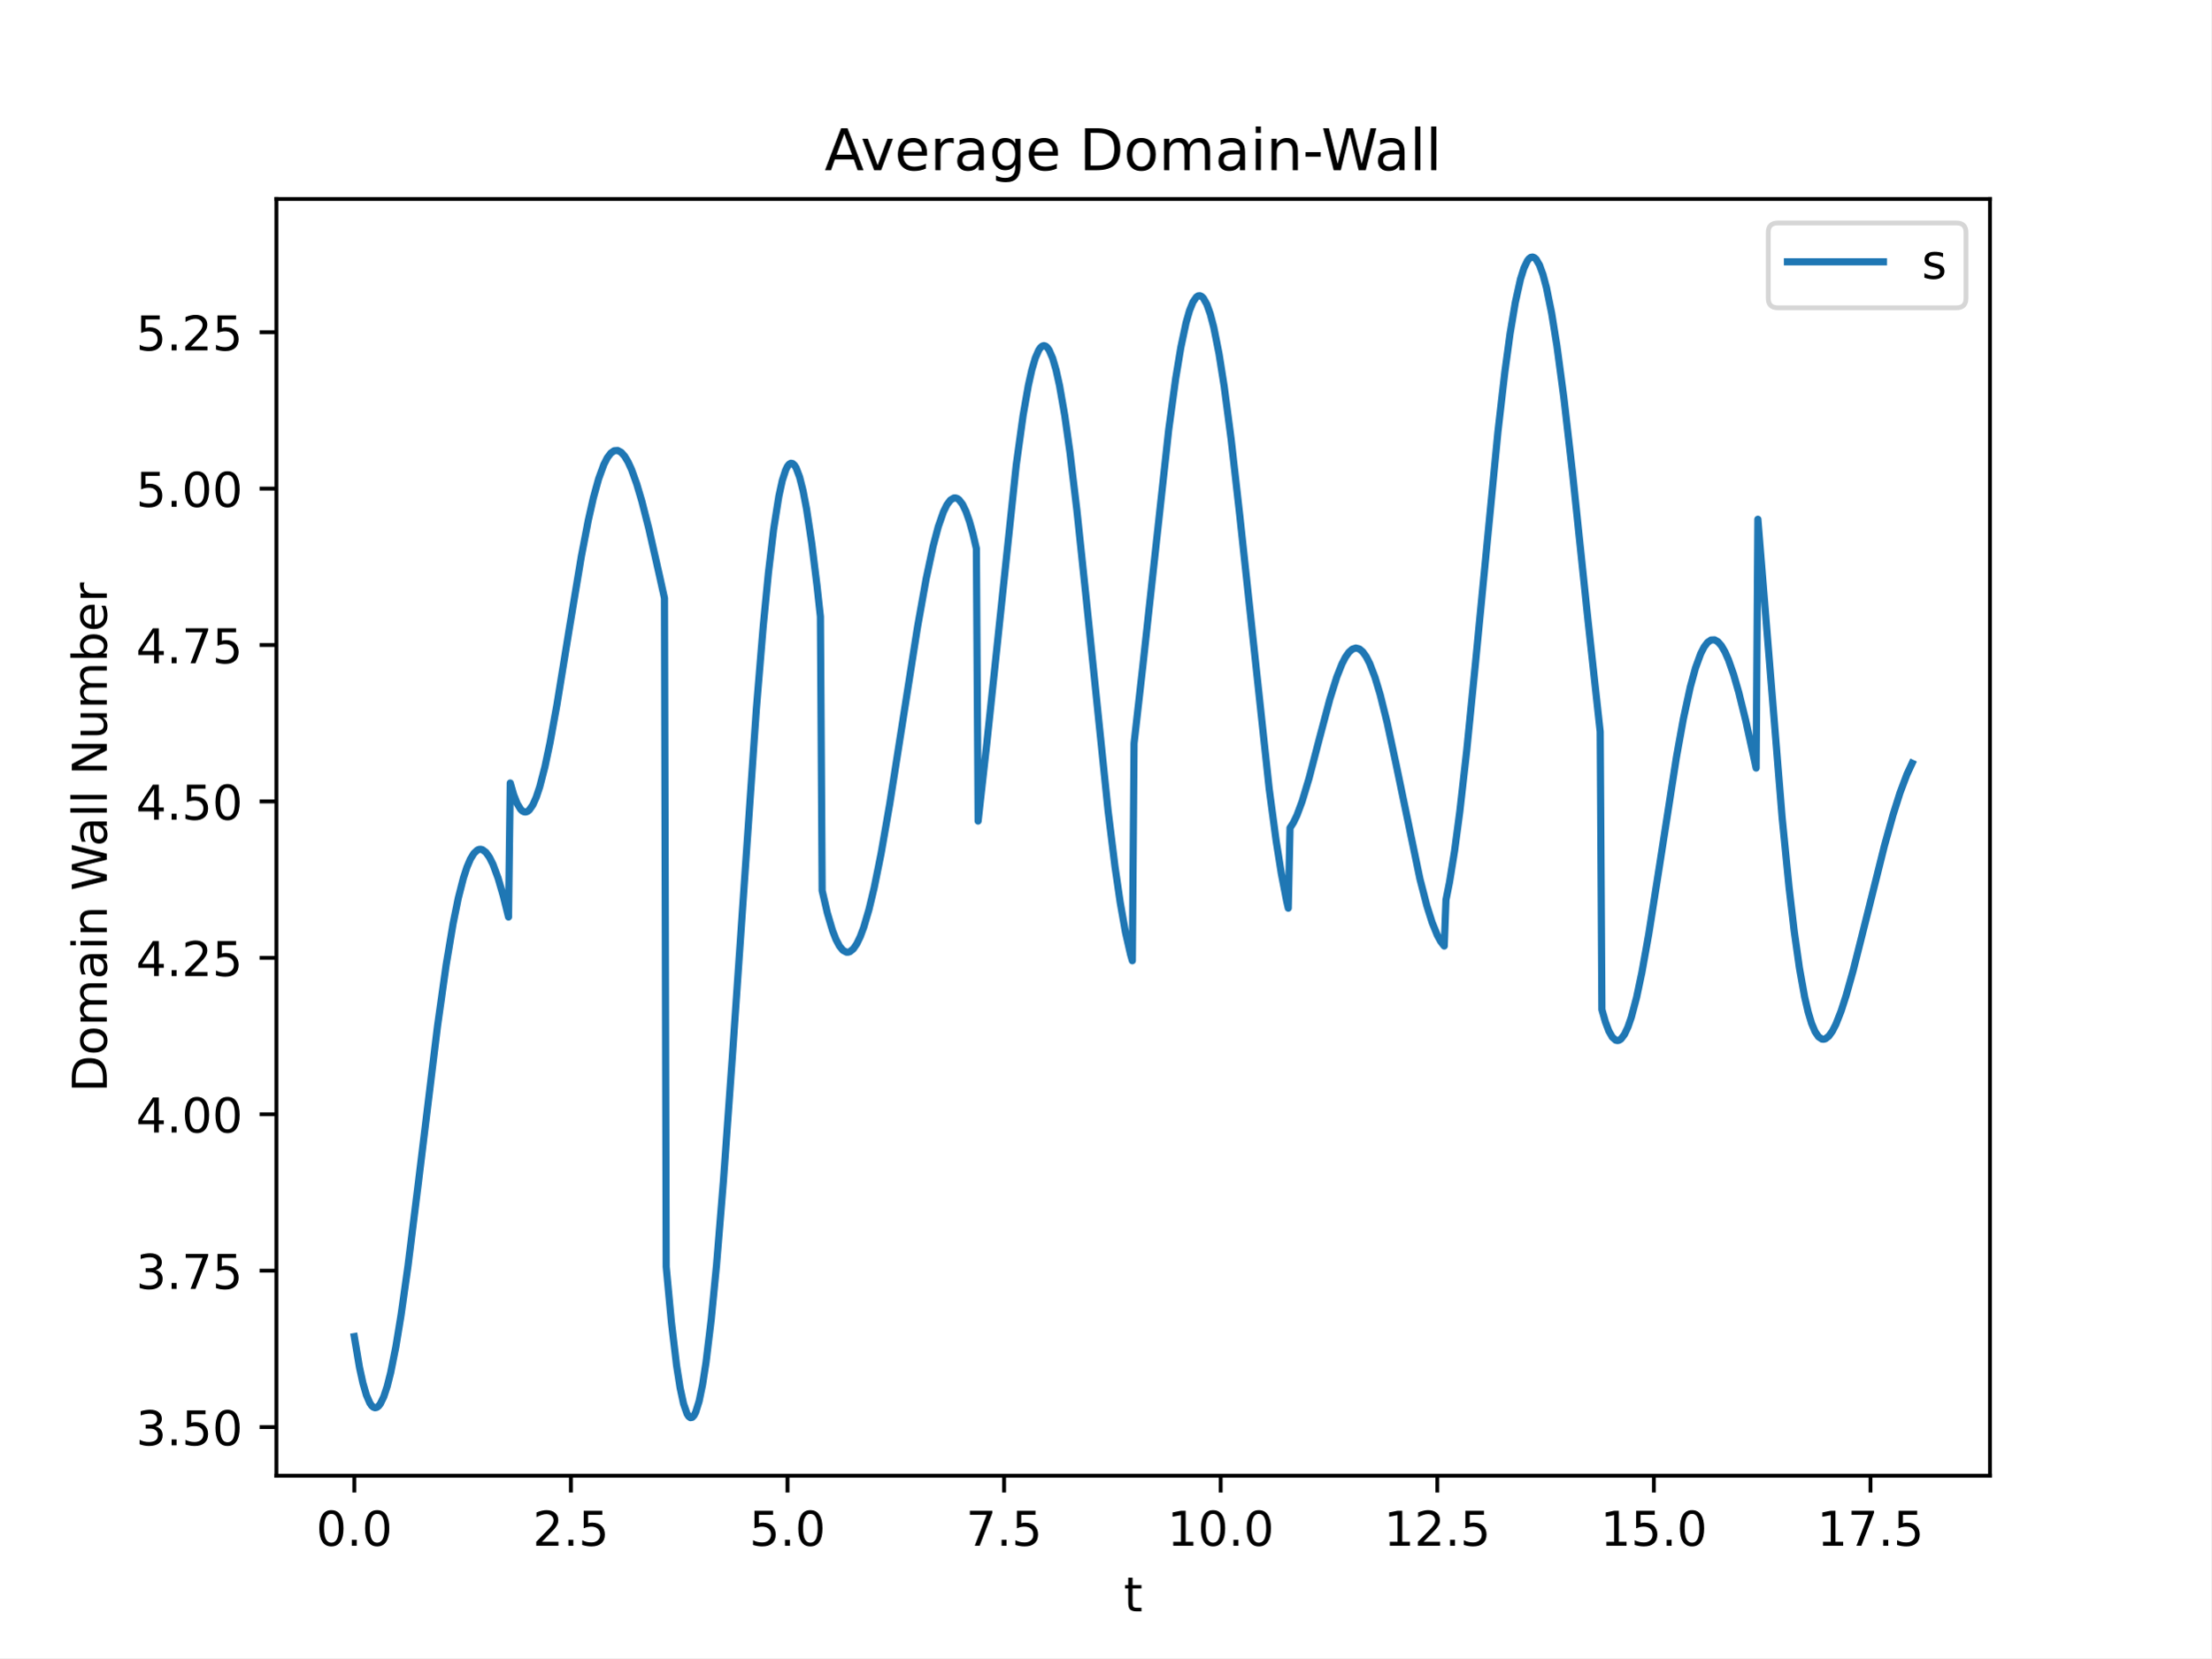
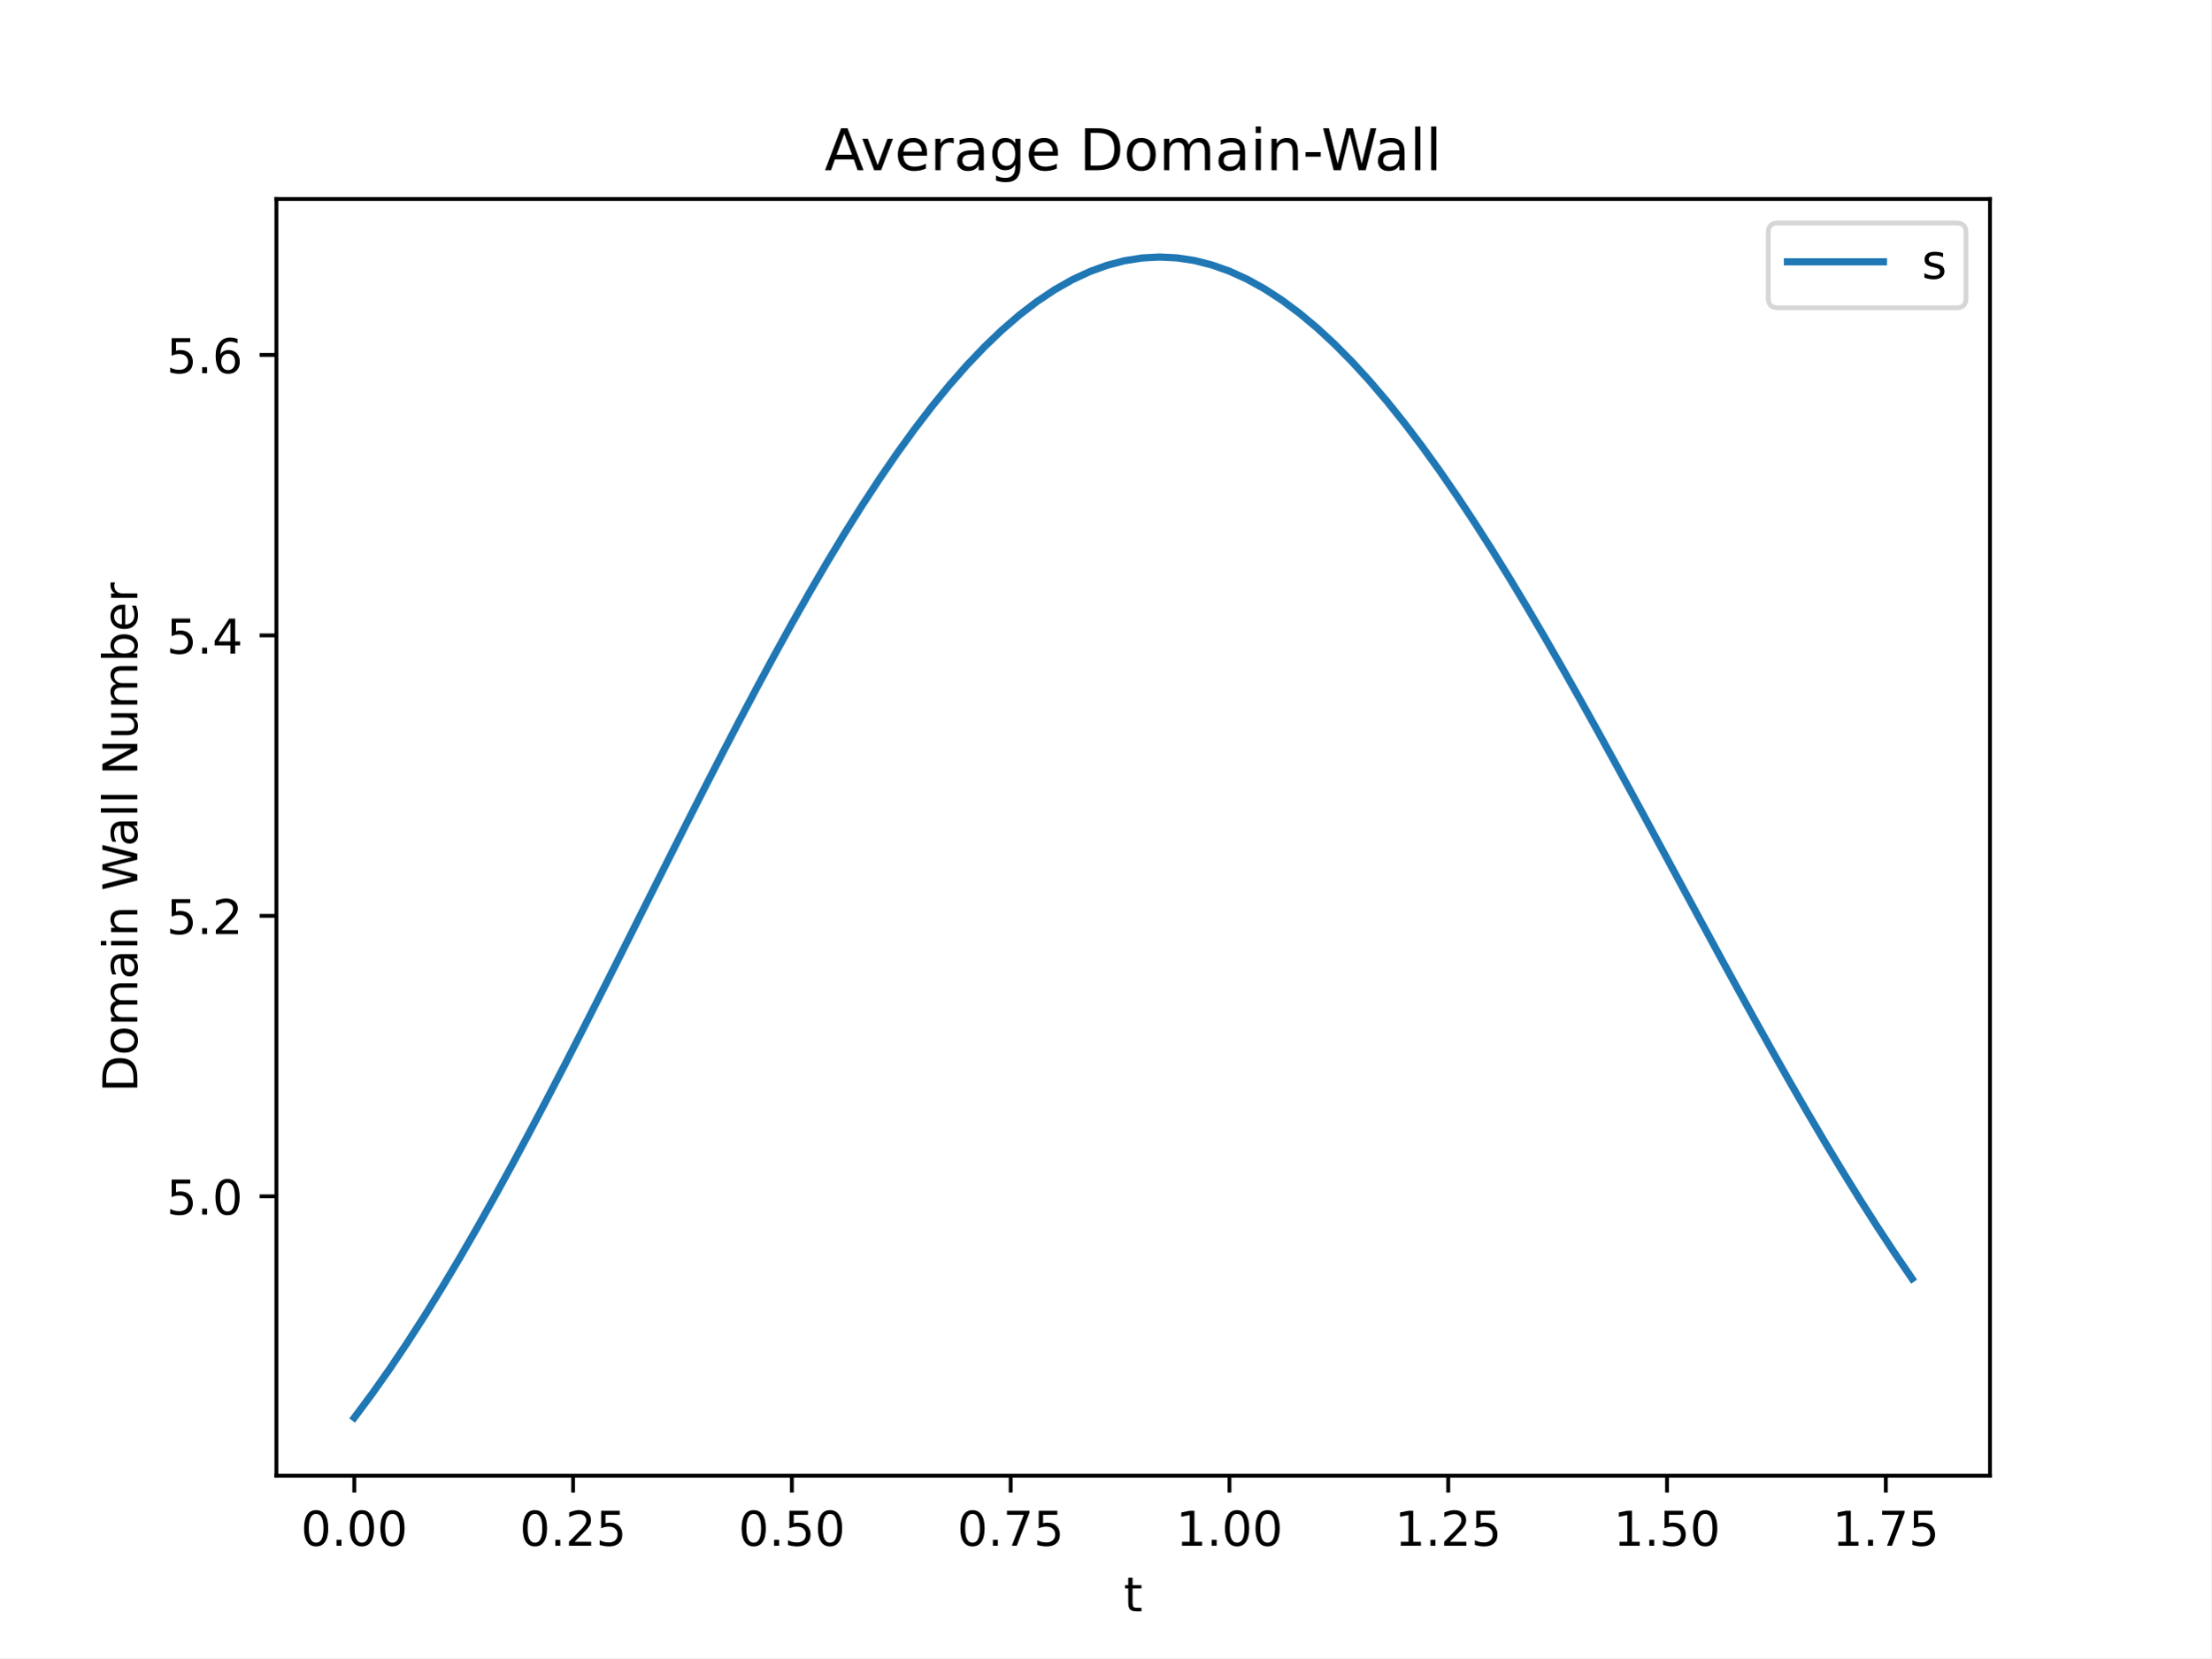
<svg xmlns="http://www.w3.org/2000/svg" xmlns:xlink="http://www.w3.org/1999/xlink" width="460.8pt" height="345.6pt" viewBox="0 0 460.8 345.6" version="1.1">
  <defs>
    <style type="text/css">*{stroke-linejoin: round; stroke-linecap: butt}</style>
  </defs>
  <g id="figure_1">
    <g id="patch_1">
      <path d="M 0 345.6  L 460.8 345.6  L 460.8 0  L 0 0  z " style="fill: #ffffff" />
    </g>
    <g id="axes_1">
      <g id="patch_2">
        <path d="M 57.6 307.584  L 414.72 307.584  L 414.72 41.472  L 57.6 41.472  z " style="fill: #ffffff" />
      </g>
      <g id="matplotlib.axis_1">
        <g id="xtick_1">
          <g id="line2d_1">
            <defs>
-               <path id="m18f0ddccac" d="M 0 0  L 0 3.5  " style="stroke: #000000; stroke-width: 0.8" />
-             </defs>
-             <g>
-               <use xlink:href="#m18f0ddccac" x="73.833" y="307.584" style="stroke: #000000; stroke-width: 0.8" />
+               <path id="m737d1f7cdf" d="M 0 0  L 0 3.5  " style="stroke: #000000; stroke-width: 0.8" />
+             </defs>
+             <g>
+               <use xlink:href="#m737d1f7cdf" x="73.833" y="307.584" style="stroke: #000000; stroke-width: 0.8" />
            </g>
          </g>
          <g id="text_1">
-             <g transform="translate(65.88116 322.1824) scale(0.1 -0.1)">
+             <g transform="translate(62.69991 322.1824) scale(0.1 -0.1)">
              <defs>
                <path id="DejaVuSans-30" d="M 2034 4250  Q 1547 4250 1301 3770  Q 1056 3291 1056 2328  Q 1056 1369 1301 889  Q 1547 409 2034 409  Q 2525 409 2770 889  Q 3016 1369 3016 2328  Q 3016 3291 2770 3770  Q 2525 4250 2034 4250  z M 2034 4750  Q 2819 4750 3233 4129  Q 3647 3509 3647 2328  Q 3647 1150 3233 529  Q 2819 -91 2034 -91  Q 1250 -91 836 529  Q 422 1150 422 2328  Q 422 3509 836 4129  Q 1250 4750 2034 4750  z " transform="scale(0.015625)" />
                <path id="DejaVuSans-2e" d="M 684 794  L 1344 794  L 1344 0  L 684 0  L 684 794  z " transform="scale(0.015625)" />
              </defs>
              <use xlink:href="#DejaVuSans-30" />
              <use xlink:href="#DejaVuSans-2e" x="63.623" />
              <use xlink:href="#DejaVuSans-30" x="95.41" />
+               <use xlink:href="#DejaVuSans-30" x="159.033" />
            </g>
          </g>
        </g>
        <g id="xtick_2">
          <g id="line2d_2">
            <g>
-               <use xlink:href="#m18f0ddccac" x="118.974" y="307.584" style="stroke: #000000; stroke-width: 0.8" />
+               <use xlink:href="#m737d1f7cdf" x="119.43" y="307.584" style="stroke: #000000; stroke-width: 0.8" />
            </g>
          </g>
          <g id="text_2">
-             <g transform="translate(111.0222 322.1824) scale(0.1 -0.1)">
+             <g transform="translate(108.2975 322.1824) scale(0.1 -0.1)">
              <defs>
                <path id="DejaVuSans-32" d="M 1228 531  L 3431 531  L 3431 0  L 469 0  L 469 531  Q 828 903 1448 1529  Q 2069 2156 2228 2338  Q 2531 2678 2651 2914  Q 2772 3150 2772 3378  Q 2772 3750 2511 3984  Q 2250 4219 1831 4219  Q 1534 4219 1204 4116  Q 875 4013 500 3803  L 500 4441  Q 881 4594 1212 4672  Q 1544 4750 1819 4750  Q 2544 4750 2975 4387  Q 3406 4025 3406 3419  Q 3406 3131 3298 2873  Q 3191 2616 2906 2266  Q 2828 2175 2409 1742  Q 1991 1309 1228 531  z " transform="scale(0.015625)" />
                <path id="DejaVuSans-35" d="M 691 4666  L 3169 4666  L 3169 4134  L 1269 4134  L 1269 2991  Q 1406 3038 1543 3061  Q 1681 3084 1819 3084  Q 2600 3084 3056 2656  Q 3513 2228 3513 1497  Q 3513 744 3044 326  Q 2575 -91 1722 -91  Q 1428 -91 1123 -41  Q 819 9 494 109  L 494 744  Q 775 591 1075 516  Q 1375 441 1709 441  Q 2250 441 2565 725  Q 2881 1009 2881 1497  Q 2881 1984 2565 2268  Q 2250 2553 1709 2553  Q 1456 2553 1204 2497  Q 953 2441 691 2322  L 691 4666  z " transform="scale(0.015625)" />
              </defs>
-               <use xlink:href="#DejaVuSans-32" />
-               <use xlink:href="#DejaVuSans-2e" x="63.623" />
-               <use xlink:href="#DejaVuSans-35" x="95.41" />
+               <use xlink:href="#DejaVuSans-30" />
+               <use xlink:href="#DejaVuSans-2e" x="63.623" />
+               <use xlink:href="#DejaVuSans-32" x="95.41" />
+               <use xlink:href="#DejaVuSans-35" x="159.033" />
            </g>
          </g>
        </g>
        <g id="xtick_3">
          <g id="line2d_3">
            <g>
-               <use xlink:href="#m18f0ddccac" x="164.115" y="307.584" style="stroke: #000000; stroke-width: 0.8" />
+               <use xlink:href="#m737d1f7cdf" x="165.028" y="307.584" style="stroke: #000000; stroke-width: 0.8" />
            </g>
          </g>
          <g id="text_3">
-             <g transform="translate(156.1633 322.1824) scale(0.1 -0.1)">
-               <use xlink:href="#DejaVuSans-35" />
-               <use xlink:href="#DejaVuSans-2e" x="63.623" />
-               <use xlink:href="#DejaVuSans-30" x="95.41" />
+             <g transform="translate(153.895 322.1824) scale(0.1 -0.1)">
+               <use xlink:href="#DejaVuSans-30" />
+               <use xlink:href="#DejaVuSans-2e" x="63.623" />
+               <use xlink:href="#DejaVuSans-35" x="95.41" />
+               <use xlink:href="#DejaVuSans-30" x="159.033" />
            </g>
          </g>
        </g>
        <g id="xtick_4">
          <g id="line2d_4">
            <g>
-               <use xlink:href="#m18f0ddccac" x="209.256" y="307.584" style="stroke: #000000; stroke-width: 0.8" />
+               <use xlink:href="#m737d1f7cdf" x="210.625" y="307.584" style="stroke: #000000; stroke-width: 0.8" />
            </g>
          </g>
          <g id="text_4">
-             <g transform="translate(201.3044 322.1824) scale(0.1 -0.1)">
+             <g transform="translate(199.4926 322.1824) scale(0.1 -0.1)">
              <defs>
                <path id="DejaVuSans-37" d="M 525 4666  L 3525 4666  L 3525 4397  L 1831 0  L 1172 0  L 2766 4134  L 525 4134  L 525 4666  z " transform="scale(0.015625)" />
              </defs>
-               <use xlink:href="#DejaVuSans-37" />
-               <use xlink:href="#DejaVuSans-2e" x="63.623" />
-               <use xlink:href="#DejaVuSans-35" x="95.41" />
+               <use xlink:href="#DejaVuSans-30" />
+               <use xlink:href="#DejaVuSans-2e" x="63.623" />
+               <use xlink:href="#DejaVuSans-37" x="95.41" />
+               <use xlink:href="#DejaVuSans-35" x="159.033" />
            </g>
          </g>
        </g>
        <g id="xtick_5">
          <g id="line2d_5">
            <g>
-               <use xlink:href="#m18f0ddccac" x="254.397" y="307.584" style="stroke: #000000; stroke-width: 0.8" />
+               <use xlink:href="#m737d1f7cdf" x="256.223" y="307.584" style="stroke: #000000; stroke-width: 0.8" />
            </g>
          </g>
          <g id="text_5">
-             <g transform="translate(243.2642 322.1824) scale(0.1 -0.1)">
+             <g transform="translate(245.0901 322.1824) scale(0.1 -0.1)">
              <defs>
                <path id="DejaVuSans-31" d="M 794 531  L 1825 531  L 1825 4091  L 703 3866  L 703 4441  L 1819 4666  L 2450 4666  L 2450 531  L 3481 531  L 3481 0  L 794 0  L 794 531  z " transform="scale(0.015625)" />
              </defs>
              <use xlink:href="#DejaVuSans-31" />
-               <use xlink:href="#DejaVuSans-30" x="63.623" />
-               <use xlink:href="#DejaVuSans-2e" x="127.246" />
+               <use xlink:href="#DejaVuSans-2e" x="63.623" />
+               <use xlink:href="#DejaVuSans-30" x="95.41" />
              <use xlink:href="#DejaVuSans-30" x="159.033" />
            </g>
          </g>
        </g>
        <g id="xtick_6">
          <g id="line2d_6">
            <g>
-               <use xlink:href="#m18f0ddccac" x="299.538" y="307.584" style="stroke: #000000; stroke-width: 0.8" />
+               <use xlink:href="#m737d1f7cdf" x="301.82" y="307.584" style="stroke: #000000; stroke-width: 0.8" />
            </g>
          </g>
          <g id="text_6">
-             <g transform="translate(288.4052 322.1824) scale(0.1 -0.1)">
+             <g transform="translate(290.6877 322.1824) scale(0.1 -0.1)">
              <use xlink:href="#DejaVuSans-31" />
-               <use xlink:href="#DejaVuSans-32" x="63.623" />
-               <use xlink:href="#DejaVuSans-2e" x="127.246" />
+               <use xlink:href="#DejaVuSans-2e" x="63.623" />
+               <use xlink:href="#DejaVuSans-32" x="95.41" />
              <use xlink:href="#DejaVuSans-35" x="159.033" />
            </g>
          </g>
        </g>
        <g id="xtick_7">
          <g id="line2d_7">
            <g>
-               <use xlink:href="#m18f0ddccac" x="344.679" y="307.584" style="stroke: #000000; stroke-width: 0.8" />
+               <use xlink:href="#m737d1f7cdf" x="347.418" y="307.584" style="stroke: #000000; stroke-width: 0.8" />
            </g>
          </g>
          <g id="text_7">
-             <g transform="translate(333.5463 322.1824) scale(0.1 -0.1)">
+             <g transform="translate(336.2852 322.1824) scale(0.1 -0.1)">
              <use xlink:href="#DejaVuSans-31" />
-               <use xlink:href="#DejaVuSans-35" x="63.623" />
-               <use xlink:href="#DejaVuSans-2e" x="127.246" />
+               <use xlink:href="#DejaVuSans-2e" x="63.623" />
+               <use xlink:href="#DejaVuSans-35" x="95.41" />
              <use xlink:href="#DejaVuSans-30" x="159.033" />
            </g>
          </g>
        </g>
        <g id="xtick_8">
          <g id="line2d_8">
            <g>
-               <use xlink:href="#m18f0ddccac" x="389.82" y="307.584" style="stroke: #000000; stroke-width: 0.8" />
+               <use xlink:href="#m737d1f7cdf" x="393.016" y="307.584" style="stroke: #000000; stroke-width: 0.8" />
            </g>
          </g>
          <g id="text_8">
-             <g transform="translate(378.6874 322.1824) scale(0.1 -0.1)">
+             <g transform="translate(381.8828 322.1824) scale(0.1 -0.1)">
              <use xlink:href="#DejaVuSans-31" />
-               <use xlink:href="#DejaVuSans-37" x="63.623" />
-               <use xlink:href="#DejaVuSans-2e" x="127.246" />
+               <use xlink:href="#DejaVuSans-2e" x="63.623" />
+               <use xlink:href="#DejaVuSans-37" x="95.41" />
              <use xlink:href="#DejaVuSans-35" x="159.033" />
            </g>
          </g>
        </g>
        <g id="text_9">
          <g transform="translate(234.1998 335.8606) scale(0.1 -0.1)">
            <defs>
              <path id="DejaVuSans-74" d="M 1172 4494  L 1172 3500  L 2356 3500  L 2356 3053  L 1172 3053  L 1172 1153  Q 1172 725 1289 603  Q 1406 481 1766 481  L 2356 481  L 2356 0  L 1766 0  Q 1100 0 847 248  Q 594 497 594 1153  L 594 3053  L 172 3053  L 172 3500  L 594 3500  L 594 4494  L 1172 4494  z " transform="scale(0.015625)" />
            </defs>
            <use xlink:href="#DejaVuSans-74" />
          </g>
        </g>
      </g>
      <g id="matplotlib.axis_2">
        <g id="ytick_1">
          <g id="line2d_9">
            <defs>
-               <path id="m1aca121228" d="M 0 0  L -3.5 0  " style="stroke: #000000; stroke-width: 0.8" />
-             </defs>
-             <g>
-               <use xlink:href="#m1aca121228" x="57.6" y="297.455" style="stroke: #000000; stroke-width: 0.8" />
+               <path id="m0a824c42ad" d="M 0 0  L -3.5 0  " style="stroke: #000000; stroke-width: 0.8" />
+             </defs>
+             <g>
+               <use xlink:href="#m0a824c42ad" x="57.6" y="249.352" style="stroke: #000000; stroke-width: 0.8" />
            </g>
          </g>
          <g id="text_10">
-             <g transform="translate(28.33438 301.2539) scale(0.1 -0.1)">
-               <defs>
-                 <path id="DejaVuSans-33" d="M 2597 2516  Q 3050 2419 3304 2112  Q 3559 1806 3559 1356  Q 3559 666 3084 287  Q 2609 -91 1734 -91  Q 1441 -91 1130 -33  Q 819 25 488 141  L 488 750  Q 750 597 1062 519  Q 1375 441 1716 441  Q 2309 441 2620 675  Q 2931 909 2931 1356  Q 2931 1769 2642 2001  Q 2353 2234 1838 2234  L 1294 2234  L 1294 2753  L 1863 2753  Q 2328 2753 2575 2939  Q 2822 3125 2822 3475  Q 2822 3834 2567 4026  Q 2313 4219 1838 4219  Q 1578 4219 1281 4162  Q 984 4106 628 3988  L 628 4550  Q 988 4650 1302 4700  Q 1616 4750 1894 4750  Q 2613 4750 3031 4423  Q 3450 4097 3450 3541  Q 3450 3153 3228 2886  Q 3006 2619 2597 2516  z " transform="scale(0.015625)" />
-               </defs>
-               <use xlink:href="#DejaVuSans-33" />
-               <use xlink:href="#DejaVuSans-2e" x="63.623" />
-               <use xlink:href="#DejaVuSans-35" x="95.41" />
-               <use xlink:href="#DejaVuSans-30" x="159.033" />
+             <g transform="translate(34.69687 253.1514) scale(0.1 -0.1)">
+               <use xlink:href="#DejaVuSans-35" />
+               <use xlink:href="#DejaVuSans-2e" x="63.623" />
+               <use xlink:href="#DejaVuSans-30" x="95.41" />
            </g>
          </g>
        </g>
        <g id="ytick_2">
          <g id="line2d_10">
            <g>
-               <use xlink:href="#m1aca121228" x="57.6" y="264.852" style="stroke: #000000; stroke-width: 0.8" />
+               <use xlink:href="#m0a824c42ad" x="57.6" y="190.893" style="stroke: #000000; stroke-width: 0.8" />
            </g>
          </g>
          <g id="text_11">
-             <g transform="translate(28.33438 268.6509) scale(0.1 -0.1)">
-               <use xlink:href="#DejaVuSans-33" />
-               <use xlink:href="#DejaVuSans-2e" x="63.623" />
-               <use xlink:href="#DejaVuSans-37" x="95.41" />
-               <use xlink:href="#DejaVuSans-35" x="159.033" />
+             <g transform="translate(34.69687 194.6917) scale(0.1 -0.1)">
+               <use xlink:href="#DejaVuSans-35" />
+               <use xlink:href="#DejaVuSans-2e" x="63.623" />
+               <use xlink:href="#DejaVuSans-32" x="95.41" />
            </g>
          </g>
        </g>
        <g id="ytick_3">
          <g id="line2d_11">
            <g>
-               <use xlink:href="#m1aca121228" x="57.6" y="232.249" style="stroke: #000000; stroke-width: 0.8" />
+               <use xlink:href="#m0a824c42ad" x="57.6" y="132.433" style="stroke: #000000; stroke-width: 0.8" />
            </g>
          </g>
          <g id="text_12">
-             <g transform="translate(28.33438 236.0478) scale(0.1 -0.1)">
+             <g transform="translate(34.69687 136.232) scale(0.1 -0.1)">
              <defs>
                <path id="DejaVuSans-34" d="M 2419 4116  L 825 1625  L 2419 1625  L 2419 4116  z M 2253 4666  L 3047 4666  L 3047 1625  L 3713 1625  L 3713 1100  L 3047 1100  L 3047 0  L 2419 0  L 2419 1100  L 313 1100  L 313 1709  L 2253 4666  z " transform="scale(0.015625)" />
              </defs>
-               <use xlink:href="#DejaVuSans-34" />
-               <use xlink:href="#DejaVuSans-2e" x="63.623" />
-               <use xlink:href="#DejaVuSans-30" x="95.41" />
-               <use xlink:href="#DejaVuSans-30" x="159.033" />
+               <use xlink:href="#DejaVuSans-35" />
+               <use xlink:href="#DejaVuSans-2e" x="63.623" />
+               <use xlink:href="#DejaVuSans-34" x="95.41" />
            </g>
          </g>
        </g>
        <g id="ytick_4">
          <g id="line2d_12">
            <g>
-               <use xlink:href="#m1aca121228" x="57.6" y="199.646" style="stroke: #000000; stroke-width: 0.8" />
+               <use xlink:href="#m0a824c42ad" x="57.6" y="73.973" style="stroke: #000000; stroke-width: 0.8" />
            </g>
          </g>
          <g id="text_13">
-             <g transform="translate(28.33438 203.4448) scale(0.1 -0.1)">
-               <use xlink:href="#DejaVuSans-34" />
-               <use xlink:href="#DejaVuSans-2e" x="63.623" />
-               <use xlink:href="#DejaVuSans-32" x="95.41" />
-               <use xlink:href="#DejaVuSans-35" x="159.033" />
-             </g>
-           </g>
-         </g>
-         <g id="ytick_5">
-           <g id="line2d_13">
-             <g>
-               <use xlink:href="#m1aca121228" x="57.6" y="167.043" style="stroke: #000000; stroke-width: 0.8" />
-             </g>
-           </g>
-           <g id="text_14">
-             <g transform="translate(28.33438 170.8418) scale(0.1 -0.1)">
-               <use xlink:href="#DejaVuSans-34" />
-               <use xlink:href="#DejaVuSans-2e" x="63.623" />
-               <use xlink:href="#DejaVuSans-35" x="95.41" />
-               <use xlink:href="#DejaVuSans-30" x="159.033" />
-             </g>
-           </g>
-         </g>
-         <g id="ytick_6">
-           <g id="line2d_14">
-             <g>
-               <use xlink:href="#m1aca121228" x="57.6" y="134.44" style="stroke: #000000; stroke-width: 0.8" />
-             </g>
-           </g>
-           <g id="text_15">
-             <g transform="translate(28.33438 138.2387) scale(0.1 -0.1)">
-               <use xlink:href="#DejaVuSans-34" />
-               <use xlink:href="#DejaVuSans-2e" x="63.623" />
-               <use xlink:href="#DejaVuSans-37" x="95.41" />
-               <use xlink:href="#DejaVuSans-35" x="159.033" />
-             </g>
-           </g>
-         </g>
-         <g id="ytick_7">
-           <g id="line2d_15">
-             <g>
-               <use xlink:href="#m1aca121228" x="57.6" y="101.836" style="stroke: #000000; stroke-width: 0.8" />
-             </g>
-           </g>
-           <g id="text_16">
-             <g transform="translate(28.33438 105.6357) scale(0.1 -0.1)">
+             <g transform="translate(34.69687 77.77237) scale(0.1 -0.1)">
+               <defs>
+                 <path id="DejaVuSans-36" d="M 2113 2584  Q 1688 2584 1439 2293  Q 1191 2003 1191 1497  Q 1191 994 1439 701  Q 1688 409 2113 409  Q 2538 409 2786 701  Q 3034 994 3034 1497  Q 3034 2003 2786 2293  Q 2538 2584 2113 2584  z M 3366 4563  L 3366 3988  Q 3128 4100 2886 4159  Q 2644 4219 2406 4219  Q 1781 4219 1451 3797  Q 1122 3375 1075 2522  Q 1259 2794 1537 2939  Q 1816 3084 2150 3084  Q 2853 3084 3261 2657  Q 3669 2231 3669 1497  Q 3669 778 3244 343  Q 2819 -91 2113 -91  Q 1303 -91 875 529  Q 447 1150 447 2328  Q 447 3434 972 4092  Q 1497 4750 2381 4750  Q 2619 4750 2861 4703  Q 3103 4656 3366 4563  z " transform="scale(0.015625)" />
+               </defs>
              <use xlink:href="#DejaVuSans-35" />
              <use xlink:href="#DejaVuSans-2e" x="63.623" />
-               <use xlink:href="#DejaVuSans-30" x="95.41" />
-               <use xlink:href="#DejaVuSans-30" x="159.033" />
-             </g>
-           </g>
-         </g>
-         <g id="ytick_8">
-           <g id="line2d_16">
-             <g>
-               <use xlink:href="#m1aca121228" x="57.6" y="69.233" style="stroke: #000000; stroke-width: 0.8" />
-             </g>
-           </g>
-           <g id="text_17">
-             <g transform="translate(28.33438 73.03267) scale(0.1 -0.1)">
-               <use xlink:href="#DejaVuSans-35" />
-               <use xlink:href="#DejaVuSans-2e" x="63.623" />
-               <use xlink:href="#DejaVuSans-32" x="95.41" />
-               <use xlink:href="#DejaVuSans-35" x="159.033" />
-             </g>
-           </g>
-         </g>
-         <g id="text_18">
-           <g transform="translate(22.25469 227.6608) rotate(-90) scale(0.1 -0.1)">
+               <use xlink:href="#DejaVuSans-36" x="95.41" />
+             </g>
+           </g>
+         </g>
+         <g id="text_14">
+           <g transform="translate(28.61719 227.6608) rotate(-90) scale(0.1 -0.1)">
            <defs>
              <path id="DejaVuSans-44" d="M 1259 4147  L 1259 519  L 2022 519  Q 2988 519 3436 956  Q 3884 1394 3884 2338  Q 3884 3275 3436 3711  Q 2988 4147 2022 4147  L 1259 4147  z M 628 4666  L 1925 4666  Q 3281 4666 3915 4102  Q 4550 3538 4550 2338  Q 4550 1131 3912 565  Q 3275 0 1925 0  L 628 0  L 628 4666  z " transform="scale(0.015625)" />
              <path id="DejaVuSans-6f" d="M 1959 3097  Q 1497 3097 1228 2736  Q 959 2375 959 1747  Q 959 1119 1226 758  Q 1494 397 1959 397  Q 2419 397 2687 759  Q 2956 1122 2956 1747  Q 2956 2369 2687 2733  Q 2419 3097 1959 3097  z M 1959 3584  Q 2709 3584 3137 3096  Q 3566 2609 3566 1747  Q 3566 888 3137 398  Q 2709 -91 1959 -91  Q 1206 -91 779 398  Q 353 888 353 1747  Q 353 2609 779 3096  Q 1206 3584 1959 3584  z " transform="scale(0.015625)" />
              <path id="DejaVuSans-6d" d="M 3328 2828  Q 3544 3216 3844 3400  Q 4144 3584 4550 3584  Q 5097 3584 5394 3201  Q 5691 2819 5691 2113  L 5691 0  L 5113 0  L 5113 2094  Q 5113 2597 4934 2840  Q 4756 3084 4391 3084  Q 3944 3084 3684 2787  Q 3425 2491 3425 1978  L 3425 0  L 2847 0  L 2847 2094  Q 2847 2600 2669 2842  Q 2491 3084 2119 3084  Q 1678 3084 1418 2786  Q 1159 2488 1159 1978  L 1159 0  L 581 0  L 581 3500  L 1159 3500  L 1159 2956  Q 1356 3278 1631 3431  Q 1906 3584 2284 3584  Q 2666 3584 2933 3390  Q 3200 3197 3328 2828  z " transform="scale(0.015625)" />
              <path id="DejaVuSans-61" d="M 2194 1759  Q 1497 1759 1228 1600  Q 959 1441 959 1056  Q 959 750 1161 570  Q 1363 391 1709 391  Q 2188 391 2477 730  Q 2766 1069 2766 1631  L 2766 1759  L 2194 1759  z M 3341 1997  L 3341 0  L 2766 0  L 2766 531  Q 2569 213 2275 61  Q 1981 -91 1556 -91  Q 1019 -91 701 211  Q 384 513 384 1019  Q 384 1609 779 1909  Q 1175 2209 1959 2209  L 2766 2209  L 2766 2266  Q 2766 2663 2505 2880  Q 2244 3097 1772 3097  Q 1472 3097 1187 3025  Q 903 2953 641 2809  L 641 3341  Q 956 3463 1253 3523  Q 1550 3584 1831 3584  Q 2591 3584 2966 3190  Q 3341 2797 3341 1997  z " transform="scale(0.015625)" />
              <path id="DejaVuSans-69" d="M 603 3500  L 1178 3500  L 1178 0  L 603 0  L 603 3500  z M 603 4863  L 1178 4863  L 1178 4134  L 603 4134  L 603 4863  z " transform="scale(0.015625)" />
              <path id="DejaVuSans-6e" d="M 3513 2113  L 3513 0  L 2938 0  L 2938 2094  Q 2938 2591 2744 2837  Q 2550 3084 2163 3084  Q 1697 3084 1428 2787  Q 1159 2491 1159 1978  L 1159 0  L 581 0  L 581 3500  L 1159 3500  L 1159 2956  Q 1366 3272 1645 3428  Q 1925 3584 2291 3584  Q 2894 3584 3203 3211  Q 3513 2838 3513 2113  z " transform="scale(0.015625)" />
              <path id="DejaVuSans-20" transform="scale(0.015625)" />
              <path id="DejaVuSans-57" d="M 213 4666  L 850 4666  L 1831 722  L 2809 4666  L 3519 4666  L 4500 722  L 5478 4666  L 6119 4666  L 4947 0  L 4153 0  L 3169 4050  L 2175 0  L 1381 0  L 213 4666  z " transform="scale(0.015625)" />
              <path id="DejaVuSans-6c" d="M 603 4863  L 1178 4863  L 1178 0  L 603 0  L 603 4863  z " transform="scale(0.015625)" />
              <path id="DejaVuSans-4e" d="M 628 4666  L 1478 4666  L 3547 763  L 3547 4666  L 4159 4666  L 4159 0  L 3309 0  L 1241 3903  L 1241 0  L 628 0  L 628 4666  z " transform="scale(0.015625)" />
              <path id="DejaVuSans-75" d="M 544 1381  L 544 3500  L 1119 3500  L 1119 1403  Q 1119 906 1312 657  Q 1506 409 1894 409  Q 2359 409 2629 706  Q 2900 1003 2900 1516  L 2900 3500  L 3475 3500  L 3475 0  L 2900 0  L 2900 538  Q 2691 219 2414 64  Q 2138 -91 1772 -91  Q 1169 -91 856 284  Q 544 659 544 1381  z M 1991 3584  L 1991 3584  z " transform="scale(0.015625)" />
              <path id="DejaVuSans-62" d="M 3116 1747  Q 3116 2381 2855 2742  Q 2594 3103 2138 3103  Q 1681 3103 1420 2742  Q 1159 2381 1159 1747  Q 1159 1113 1420 752  Q 1681 391 2138 391  Q 2594 391 2855 752  Q 3116 1113 3116 1747  z M 1159 2969  Q 1341 3281 1617 3432  Q 1894 3584 2278 3584  Q 2916 3584 3314 3078  Q 3713 2572 3713 1747  Q 3713 922 3314 415  Q 2916 -91 2278 -91  Q 1894 -91 1617 61  Q 1341 213 1159 525  L 1159 0  L 581 0  L 581 4863  L 1159 4863  L 1159 2969  z " transform="scale(0.015625)" />
              <path id="DejaVuSans-65" d="M 3597 1894  L 3597 1613  L 953 1613  Q 991 1019 1311 708  Q 1631 397 2203 397  Q 2534 397 2845 478  Q 3156 559 3463 722  L 3463 178  Q 3153 47 2828 -22  Q 2503 -91 2169 -91  Q 1331 -91 842 396  Q 353 884 353 1716  Q 353 2575 817 3079  Q 1281 3584 2069 3584  Q 2775 3584 3186 3129  Q 3597 2675 3597 1894  z M 3022 2063  Q 3016 2534 2758 2815  Q 2500 3097 2075 3097  Q 1594 3097 1305 2825  Q 1016 2553 972 2059  L 3022 2063  z " transform="scale(0.015625)" />
              <path id="DejaVuSans-72" d="M 2631 2963  Q 2534 3019 2420 3045  Q 2306 3072 2169 3072  Q 1681 3072 1420 2755  Q 1159 2438 1159 1844  L 1159 0  L 581 0  L 581 3500  L 1159 3500  L 1159 2956  Q 1341 3275 1631 3429  Q 1922 3584 2338 3584  Q 2397 3584 2469 3576  Q 2541 3569 2628 3553  L 2631 2963  z " transform="scale(0.015625)" />
            </defs>
            <use xlink:href="#DejaVuSans-44" />
            <use xlink:href="#DejaVuSans-6f" x="77.002" />
            <use xlink:href="#DejaVuSans-6d" x="138.184" />
            <use xlink:href="#DejaVuSans-61" x="235.596" />
            <use xlink:href="#DejaVuSans-69" x="296.875" />
            <use xlink:href="#DejaVuSans-6e" x="324.658" />
            <use xlink:href="#DejaVuSans-20" x="388.037" />
            <use xlink:href="#DejaVuSans-57" x="419.824" />
            <use xlink:href="#DejaVuSans-61" x="512.326" />
            <use xlink:href="#DejaVuSans-6c" x="573.605" />
            <use xlink:href="#DejaVuSans-6c" x="601.389" />
            <use xlink:href="#DejaVuSans-20" x="629.172" />
            <use xlink:href="#DejaVuSans-4e" x="660.959" />
            <use xlink:href="#DejaVuSans-75" x="735.764" />
            <use xlink:href="#DejaVuSans-6d" x="799.143" />
            <use xlink:href="#DejaVuSans-62" x="896.555" />
            <use xlink:href="#DejaVuSans-65" x="960.031" />
            <use xlink:href="#DejaVuSans-72" x="1021.555" />
          </g>
        </g>
      </g>
-       <g id="line2d_17">
-         <path d="M 73.833 278.59  L 74.916 285.019  L 75.638 288.314  L 76.361 290.794  L 77.083 292.455  L 77.444 292.979  L 77.805 293.301  L 78.166 293.422  L 78.527 293.345  L 78.889 293.073  L 79.25 292.61  L 79.972 291.127  L 80.694 288.935  L 81.416 286.08  L 82.5 280.668  L 83.583 274.078  L 85.028 263.833  L 87.194 246.458  L 91.167 213.943  L 92.973 201.141  L 94.417 192.533  L 95.5 187.215  L 96.584 182.968  L 97.306 180.76  L 98.028 179.06  L 98.751 177.873  L 99.473 177.196  L 99.834 177.047  L 100.195 177.022  L 100.556 177.119  L 101.278 177.671  L 102.001 178.684  L 102.723 180.131  L 103.806 183.05  L 104.89 186.761  L 105.973 191.13  L 106.334 163.201  L 107.057 165.667  L 107.779 167.499  L 108.501 168.684  L 108.862 169.032  L 109.223 169.219  L 109.584 169.246  L 109.946 169.114  L 110.307 168.825  L 111.029 167.791  L 111.751 166.172  L 112.473 164.008  L 113.557 159.836  L 114.64 154.714  L 116.085 146.755  L 118.613 131.205  L 121.141 116.025  L 122.585 108.509  L 123.668 103.722  L 124.752 99.802  L 125.835 96.835  L 126.557 95.415  L 127.28 94.451  L 128.002 93.943  L 128.724 93.887  L 129.447 94.271  L 130.169 95.078  L 130.891 96.287  L 131.613 97.87  L 132.697 100.881  L 133.78 104.547  L 135.225 110.229  L 137.391 119.77  L 138.475 124.685  L 138.836 264.042  L 139.919 275.563  L 141.003 284.636  L 141.725 289.216  L 142.447 292.568  L 143.169 294.663  L 143.531 295.234  L 143.892 295.488  L 144.253 295.425  L 144.614 295.046  L 144.975 294.355  L 145.697 292.049  L 146.42 288.548  L 147.142 283.905  L 148.225 274.946  L 149.309 263.841  L 150.753 246.266  L 152.559 221.116  L 157.615 147.896  L 159.059 130.47  L 160.142 119.394  L 161.226 110.32  L 162.309 103.445  L 163.031 100.15  L 163.754 97.912  L 164.115 97.192  L 164.476 96.737  L 164.837 96.547  L 165.198 96.619  L 165.559 96.949  L 165.921 97.534  L 166.643 99.451  L 167.365 102.32  L 168.087 106.083  L 169.171 113.248  L 170.254 121.99  L 170.976 128.54  L 171.337 185.633  L 172.421 190.304  L 173.504 193.971  L 174.226 195.826  L 174.949 197.196  L 175.671 198.075  L 176.393 198.46  L 176.754 198.469  L 177.115 198.357  L 177.838 197.772  L 178.56 196.717  L 179.282 195.21  L 180.005 193.268  L 181.088 189.59  L 182.171 185.075  L 183.616 177.928  L 185.421 167.567  L 187.949 151.477  L 191.199 130.776  L 193.005 120.661  L 194.45 113.886  L 195.533 109.792  L 196.616 106.681  L 197.339 105.204  L 198.061 104.237  L 198.783 103.799  L 199.144 103.783  L 199.505 103.905  L 199.867 104.166  L 200.589 105.105  L 201.311 106.602  L 202.033 108.65  L 202.756 111.237  L 203.478 114.345  L 203.839 171.134  L 205.645 155.027  L 211.784 96.929  L 213.228 86.504  L 214.312 80.324  L 215.034 77.095  L 215.756 74.633  L 216.478 72.973  L 216.84 72.451  L 217.201 72.138  L 217.562 72.035  L 217.923 72.142  L 218.284 72.459  L 218.645 72.985  L 219.368 74.656  L 220.09 77.133  L 220.812 80.382  L 221.895 86.604  L 222.979 94.27  L 224.423 106.331  L 226.229 123.441  L 230.924 168.95  L 232.368 180.635  L 233.452 188.087  L 234.535 194.241  L 235.618 198.988  L 235.979 200.246  L 236.341 154.926  L 238.146 139.01  L 243.563 89.549  L 245.008 78.939  L 246.091 72.398  L 247.174 67.285  L 247.897 64.746  L 248.619 62.943  L 249.341 61.9  L 249.702 61.668  L 250.063 61.631  L 250.425 61.788  L 250.786 62.139  L 251.508 63.42  L 252.23 65.457  L 252.952 68.224  L 254.036 73.663  L 255.119 80.509  L 256.564 91.49  L 258.369 107.423  L 264.509 164.464  L 265.953 175.256  L 267.036 182.09  L 268.12 187.703  L 268.481 189.287  L 268.842 172.568  L 269.564 171.446  L 270.287 169.934  L 271.37 167.024  L 272.815 162.205  L 274.981 153.883  L 277.148 145.702  L 278.593 141.096  L 279.676 138.365  L 280.398 136.964  L 281.121 135.933  L 281.843 135.295  L 282.565 135.065  L 283.287 135.253  L 284.01 135.859  L 284.732 136.878  L 285.454 138.296  L 286.537 141.13  L 287.621 144.731  L 289.065 150.53  L 290.871 158.92  L 295.927 183.227  L 297.371 188.815  L 298.455 192.249  L 299.538 194.924  L 300.26 196.247  L 300.983 197.181  L 301.344 187.558  L 302.066 183.976  L 303.149 177.268  L 304.233 169.114  L 305.677 156.372  L 307.483 138.318  L 312.178 89.966  L 313.622 77.483  L 314.705 69.549  L 315.789 63.066  L 316.872 58.189  L 317.594 55.885  L 318.317 54.363  L 318.678 53.9  L 319.039 53.635  L 319.4 53.568  L 319.761 53.699  L 320.122 54.027  L 320.845 55.261  L 321.567 57.25  L 322.289 59.963  L 323.373 65.301  L 324.456 72.018  L 325.9 82.79  L 327.706 98.445  L 330.956 129.41  L 333.484 152.509  L 333.845 210.433  L 334.568 212.982  L 335.29 214.902  L 336.012 216.18  L 336.734 216.812  L 337.095 216.887  L 337.457 216.804  L 337.818 216.563  L 338.54 215.621  L 339.262 214.088  L 339.984 211.997  L 341.068 207.9  L 342.151 202.797  L 343.596 194.747  L 345.763 180.992  L 349.374 157.822  L 350.818 149.846  L 352.263 143.19  L 353.346 139.233  L 354.43 136.253  L 355.152 134.836  L 355.874 133.882  L 356.596 133.391  L 357.319 133.357  L 358.041 133.77  L 358.763 134.612  L 359.485 135.86  L 360.208 137.49  L 361.291 140.582  L 362.374 144.348  L 363.819 150.196  L 365.986 160.083  L 366.347 108.234  L 371.403 170.412  L 372.847 184.944  L 373.931 194.164  L 375.014 201.802  L 376.097 207.805  L 376.82 210.904  L 377.542 213.299  L 378.264 215.019  L 378.986 216.098  L 379.709 216.58  L 380.07 216.612  L 380.431 216.512  L 381.153 215.945  L 381.875 214.929  L 382.598 213.518  L 383.681 210.775  L 384.764 207.425  L 386.209 202.278  L 388.737 192.24  L 392.709 176.327  L 394.515 169.842  L 395.959 165.273  L 397.404 161.418  L 398.487 159.088  L 398.487 159.088  " clip-path="url(#p315f9c6748)" style="fill: none; stroke: #1f77b4; stroke-width: 1.5; stroke-linecap: square" />
+       <g id="line2d_13">
+         <path d="M 73.833 295.488  L 77.481 290.595  L 81.128 285.431  L 84.776 280.008  L 88.424 274.341  L 92.072 268.443  L 95.72 262.332  L 99.367 256.022  L 103.015 249.531  L 106.663 242.876  L 110.311 236.075  L 113.959 229.148  L 117.606 222.112  L 121.254 214.989  L 124.902 207.796  L 128.55 200.555  L 132.198 193.285  L 135.845 186.008  L 139.493 178.743  L 143.141 171.512  L 146.789 164.334  L 150.437 157.23  L 154.084 150.221  L 157.732 143.326  L 161.38 136.564  L 165.028 129.955  L 168.676 123.518  L 172.323 117.271  L 175.971 111.232  L 179.619 105.418  L 183.267 99.844  L 186.915 94.528  L 190.562 89.484  L 194.21 84.726  L 197.858 80.267  L 201.506 76.119  L 205.154 72.294  L 208.801 68.803  L 212.449 65.654  L 216.097 62.856  L 219.745 60.417  L 223.393 58.341  L 227.04 56.636  L 230.688 55.303  L 234.336 54.347  L 237.984 53.768  L 241.632 53.568  L 245.28 53.746  L 248.927 54.299  L 252.575 55.226  L 256.223 56.522  L 259.871 58.183  L 263.519 60.202  L 267.166 62.572  L 270.814 65.286  L 274.462 68.333  L 278.11 71.705  L 281.758 75.391  L 285.405 79.378  L 289.053 83.654  L 292.701 88.206  L 296.349 93.021  L 299.997 98.083  L 303.644 103.378  L 307.292 108.889  L 310.94 114.6  L 314.588 120.496  L 318.236 126.558  L 321.883 132.769  L 325.531 139.113  L 329.179 145.57  L 332.827 152.123  L 336.475 158.754  L 340.122 165.445  L 343.77 172.178  L 347.418 178.934  L 351.066 185.696  L 354.714 192.446  L 358.361 199.167  L 362.009 205.841  L 365.657 212.451  L 369.305 218.982  L 372.953 225.416  L 376.6 231.739  L 380.248 237.934  L 383.896 243.988  L 387.544 249.886  L 391.192 255.615  L 394.839 261.161  L 398.487 266.513  " clip-path="url(#p40825cd967)" style="fill: none; stroke: #1f77b4; stroke-width: 1.5; stroke-linecap: square" />
      </g>
      <g id="patch_3">
        <path d="M 57.6 307.584  L 57.6 41.472  " style="fill: none; stroke: #000000; stroke-width: 0.8; stroke-linejoin: miter; stroke-linecap: square" />
      </g>
      <g id="patch_4">
        <path d="M 414.72 307.584  L 414.72 41.472  " style="fill: none; stroke: #000000; stroke-width: 0.8; stroke-linejoin: miter; stroke-linecap: square" />
      </g>
      <g id="patch_5">
        <path d="M 57.6 307.584  L 414.72 307.584  " style="fill: none; stroke: #000000; stroke-width: 0.8; stroke-linejoin: miter; stroke-linecap: square" />
      </g>
      <g id="patch_6">
        <path d="M 57.6 41.472  L 414.72 41.472  " style="fill: none; stroke: #000000; stroke-width: 0.8; stroke-linejoin: miter; stroke-linecap: square" />
      </g>
-       <g id="text_19">
+       <g id="text_15">
        <g transform="translate(171.8466 35.472) scale(0.12 -0.12)">
          <defs>
            <path id="DejaVuSans-41" d="M 2188 4044  L 1331 1722  L 3047 1722  L 2188 4044  z M 1831 4666  L 2547 4666  L 4325 0  L 3669 0  L 3244 1197  L 1141 1197  L 716 0  L 50 0  L 1831 4666  z " transform="scale(0.015625)" />
            <path id="DejaVuSans-76" d="M 191 3500  L 800 3500  L 1894 563  L 2988 3500  L 3597 3500  L 2284 0  L 1503 0  L 191 3500  z " transform="scale(0.015625)" />
            <path id="DejaVuSans-67" d="M 2906 1791  Q 2906 2416 2648 2759  Q 2391 3103 1925 3103  Q 1463 3103 1205 2759  Q 947 2416 947 1791  Q 947 1169 1205 825  Q 1463 481 1925 481  Q 2391 481 2648 825  Q 2906 1169 2906 1791  z M 3481 434  Q 3481 -459 3084 -895  Q 2688 -1331 1869 -1331  Q 1566 -1331 1297 -1286  Q 1028 -1241 775 -1147  L 775 -588  Q 1028 -725 1275 -790  Q 1522 -856 1778 -856  Q 2344 -856 2625 -561  Q 2906 -266 2906 331  L 2906 616  Q 2728 306 2450 153  Q 2172 0 1784 0  Q 1141 0 747 490  Q 353 981 353 1791  Q 353 2603 747 3093  Q 1141 3584 1784 3584  Q 2172 3584 2450 3431  Q 2728 3278 2906 2969  L 2906 3500  L 3481 3500  L 3481 434  z " transform="scale(0.015625)" />
            <path id="DejaVuSans-2d" d="M 313 2009  L 1997 2009  L 1997 1497  L 313 1497  L 313 2009  z " transform="scale(0.015625)" />
          </defs>
          <use xlink:href="#DejaVuSans-41" />
          <use xlink:href="#DejaVuSans-76" x="62.533" />
          <use xlink:href="#DejaVuSans-65" x="121.713" />
          <use xlink:href="#DejaVuSans-72" x="183.236" />
          <use xlink:href="#DejaVuSans-61" x="224.35" />
          <use xlink:href="#DejaVuSans-67" x="285.629" />
          <use xlink:href="#DejaVuSans-65" x="349.105" />
          <use xlink:href="#DejaVuSans-20" x="410.629" />
          <use xlink:href="#DejaVuSans-44" x="442.416" />
          <use xlink:href="#DejaVuSans-6f" x="519.418" />
          <use xlink:href="#DejaVuSans-6d" x="580.6" />
          <use xlink:href="#DejaVuSans-61" x="678.012" />
          <use xlink:href="#DejaVuSans-69" x="739.291" />
          <use xlink:href="#DejaVuSans-6e" x="767.074" />
          <use xlink:href="#DejaVuSans-2d" x="830.453" />
          <use xlink:href="#DejaVuSans-57" x="862.537" />
          <use xlink:href="#DejaVuSans-61" x="955.039" />
          <use xlink:href="#DejaVuSans-6c" x="1016.318" />
          <use xlink:href="#DejaVuSans-6c" x="1044.102" />
        </g>
      </g>
      <g id="legend_1">
        <g id="patch_7">
          <path d="M 370.511 64.15  L 407.72 64.15  Q 409.72 64.15 409.72 62.15  L 409.72 48.472  Q 409.72 46.472 407.72 46.472  L 370.511 46.472  Q 368.511 46.472 368.511 48.472  L 368.511 62.15  Q 368.511 64.15 370.511 64.15  z " style="fill: #ffffff; opacity: 0.8; stroke: #cccccc; stroke-linejoin: miter" />
        </g>
-         <g id="line2d_18">
+         <g id="line2d_14">
          <path d="M 372.511 54.57  L 382.511 54.57  L 392.511 54.57  " style="fill: none; stroke: #1f77b4; stroke-width: 1.5; stroke-linecap: square" />
        </g>
-         <g id="text_20">
+         <g id="text_16">
          <g transform="translate(400.5106 58.07044) scale(0.1 -0.1)">
            <defs>
              <path id="DejaVuSans-73" d="M 2834 3397  L 2834 2853  Q 2591 2978 2328 3040  Q 2066 3103 1784 3103  Q 1356 3103 1142 2972  Q 928 2841 928 2578  Q 928 2378 1081 2264  Q 1234 2150 1697 2047  L 1894 2003  Q 2506 1872 2764 1633  Q 3022 1394 3022 966  Q 3022 478 2636 193  Q 2250 -91 1575 -91  Q 1294 -91 989 -36  Q 684 19 347 128  L 347 722  Q 666 556 975 473  Q 1284 391 1588 391  Q 1994 391 2212 530  Q 2431 669 2431 922  Q 2431 1156 2273 1281  Q 2116 1406 1581 1522  L 1381 1569  Q 847 1681 609 1914  Q 372 2147 372 2553  Q 372 3047 722 3315  Q 1072 3584 1716 3584  Q 2034 3584 2315 3537  Q 2597 3491 2834 3397  z " transform="scale(0.015625)" />
            </defs>
            <use xlink:href="#DejaVuSans-73" />
          </g>
        </g>
      </g>
    </g>
  </g>
  <defs>
-     <clipPath id="p315f9c6748">
+     <clipPath id="p40825cd967">
      <rect x="57.6" y="41.472" width="357.12" height="266.112" />
    </clipPath>
  </defs>
</svg>
